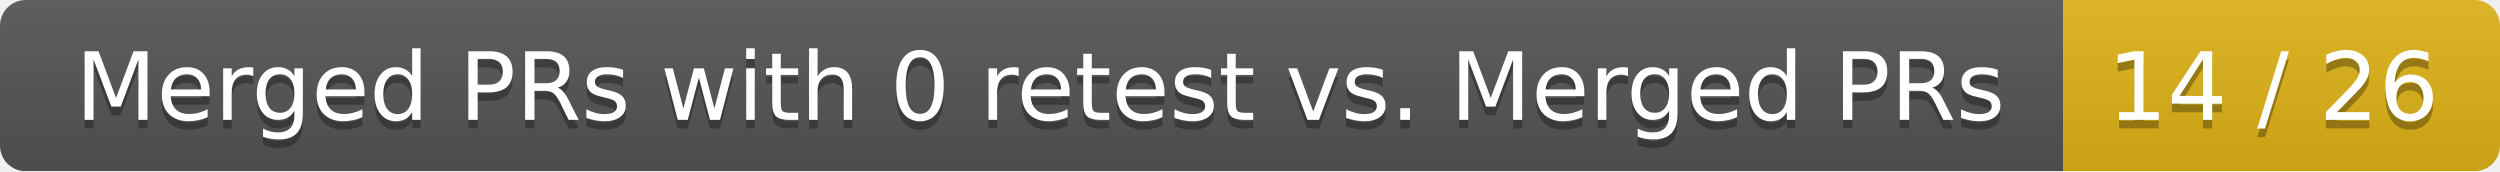
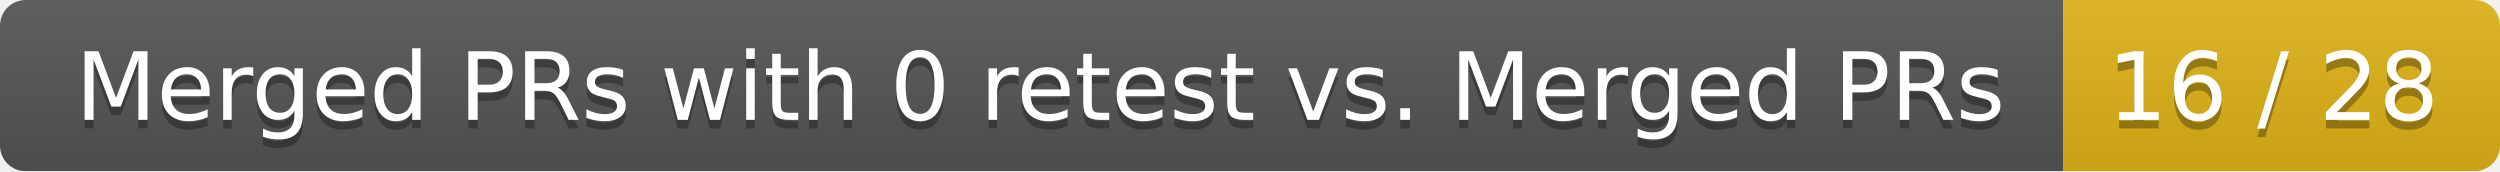
<svg xmlns="http://www.w3.org/2000/svg" width="292" height="20">
  <linearGradient id="smooth" x2="0" y2="100%">
    <stop offset="0" stop-color="#bbb" stop-opacity=".1" />
    <stop offset="1" stop-opacity=".1" />
  </linearGradient>
  <mask id="round">
    <rect width="292" height="20" rx="3" fill="#fff" />
  </mask>
  <g mask="url(#round)">
    <rect width="241" height="20" fill="#555" />
    <rect x="241" width="51" height="20" fill="#dfb317" />
    <rect width="292" height="20" fill="url(#smooth)" />
  </g>
  <g fill="#fff" text-anchor="middle" font-family="DejaVu Sans,Verdana,Geneva,sans-serif" font-size="11">
    <text x="121.5" y="15" fill="#010101" fill-opacity=".3">Merged PRs with 0 retest vs. Merged PRs</text>
    <text x="121.5" y="14">Merged PRs with 0 retest vs. Merged PRs</text>
-     <text x="265.5" y="15" fill="#010101" fill-opacity=".3">14 / 26</text>
-     <text x="265.5" y="14">14 / 26</text>
+     <text x="265.5" y="15" fill="#010101" fill-opacity=".3">16 / 28</text>
+     <text x="265.5" y="14">16 / 28</text>
  </g>
</svg>
